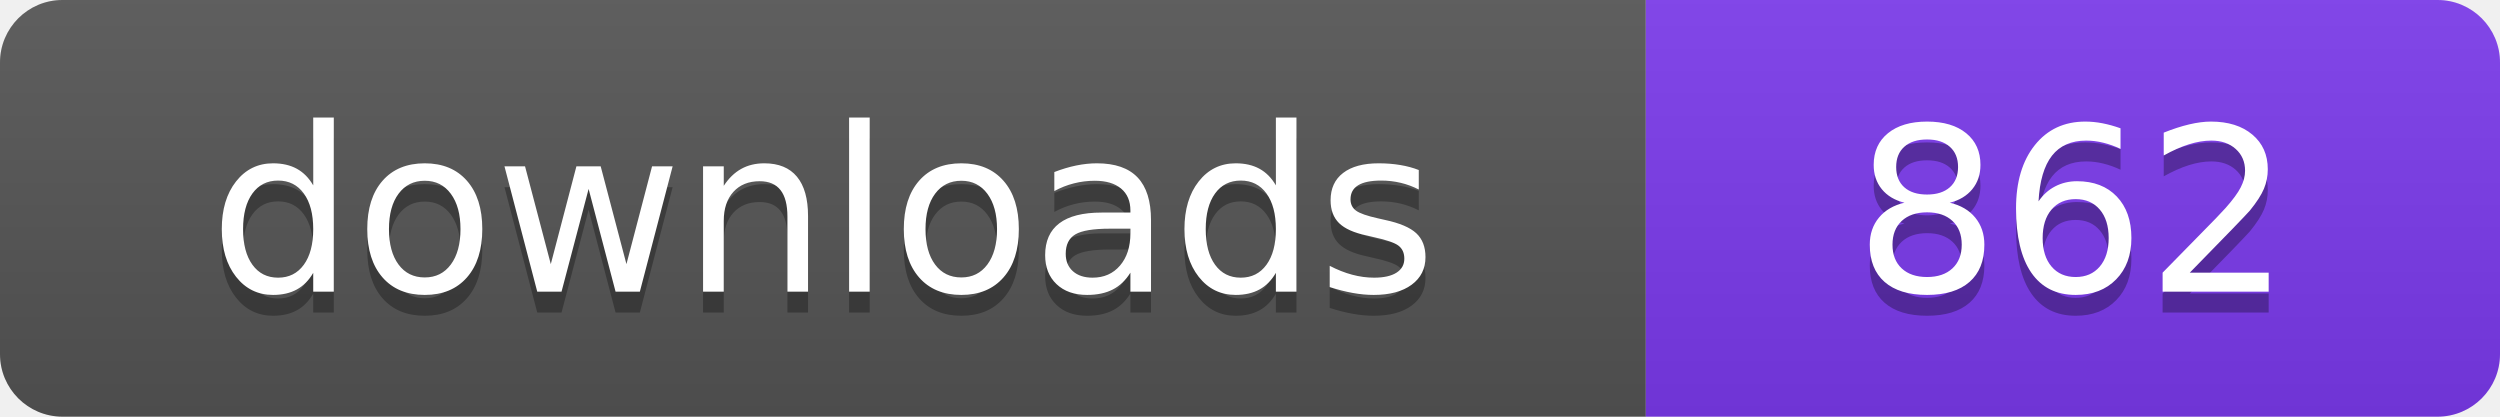
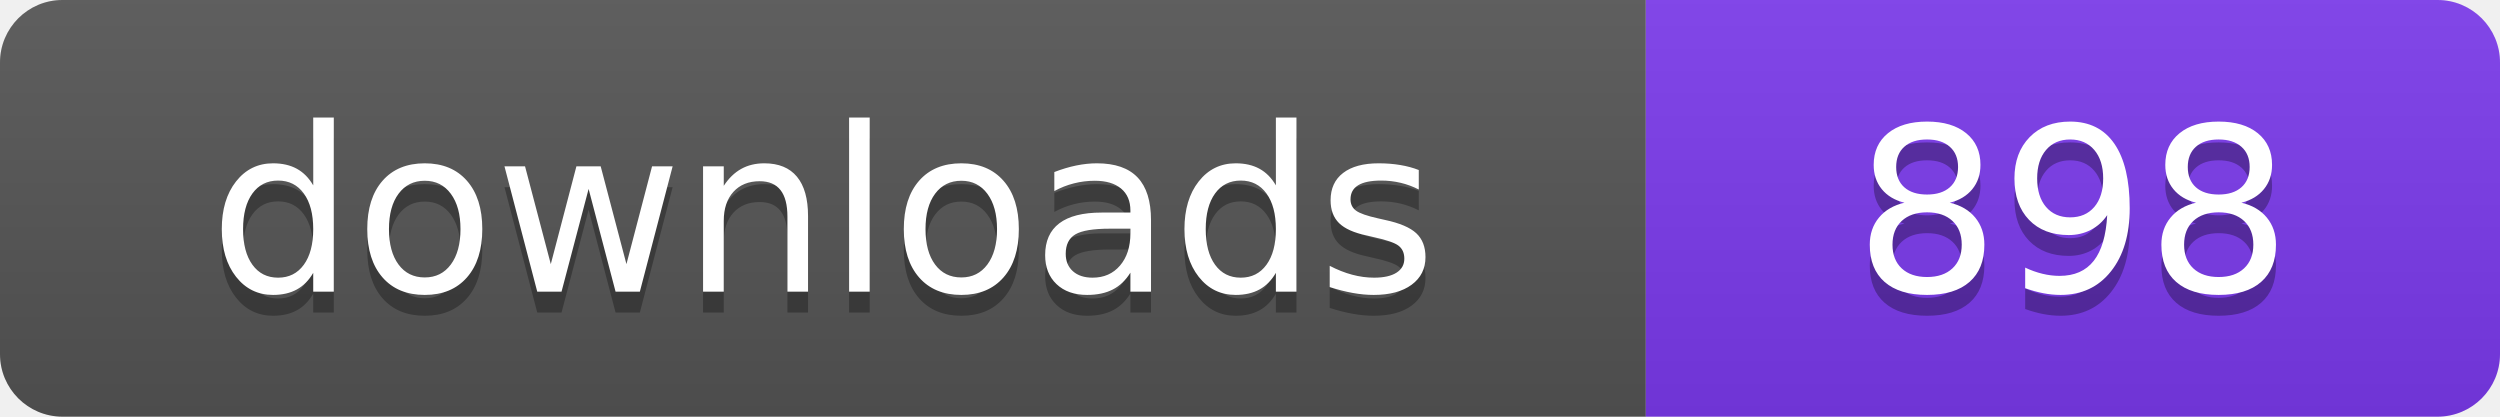
- <svg xmlns="http://www.w3.org/2000/svg" width="120" height="20" viewBox="0 0 120 20" role="img" aria-label="downloads: 862">
+ <svg xmlns="http://www.w3.org/2000/svg" width="120" height="20" viewBox="0 0 120 20" role="img" aria-label="downloads: 898">
  <linearGradient id="s" x2="0" y2="100%">
    <stop offset="0" stop-color="#bbb" stop-opacity=".1" />
    <stop offset="1" stop-opacity=".1" />
  </linearGradient>
  <clipPath id="r">
    <rect width="120" height="20" rx="3" fill="#fff" />
  </clipPath>
  <g clip-path="url(#r)">
    <rect width="79" height="20" fill="#555555" />
    <rect x="79" width="41" height="20" fill="#7c3aed" />
    <rect width="120" height="20" fill="url(#s)" />
  </g>
  <g fill="#fff" text-anchor="middle" font-family="Verdana,Geneva,DejaVu Sans,sans-serif" font-size="110" text-rendering="geometricPrecision" transform="scale(.1)">
    <text x="395" y="150" fill="#010101" fill-opacity=".3">downloads</text>
    <text x="395" y="140">downloads</text>
-     <text x="995" y="150" fill="#010101" fill-opacity=".3">862</text>
-     <text x="995" y="140">862</text>
+     <text x="995" y="150" fill="#010101" fill-opacity=".3">898</text>
+     <text x="995" y="140">898</text>
  </g>
</svg>
